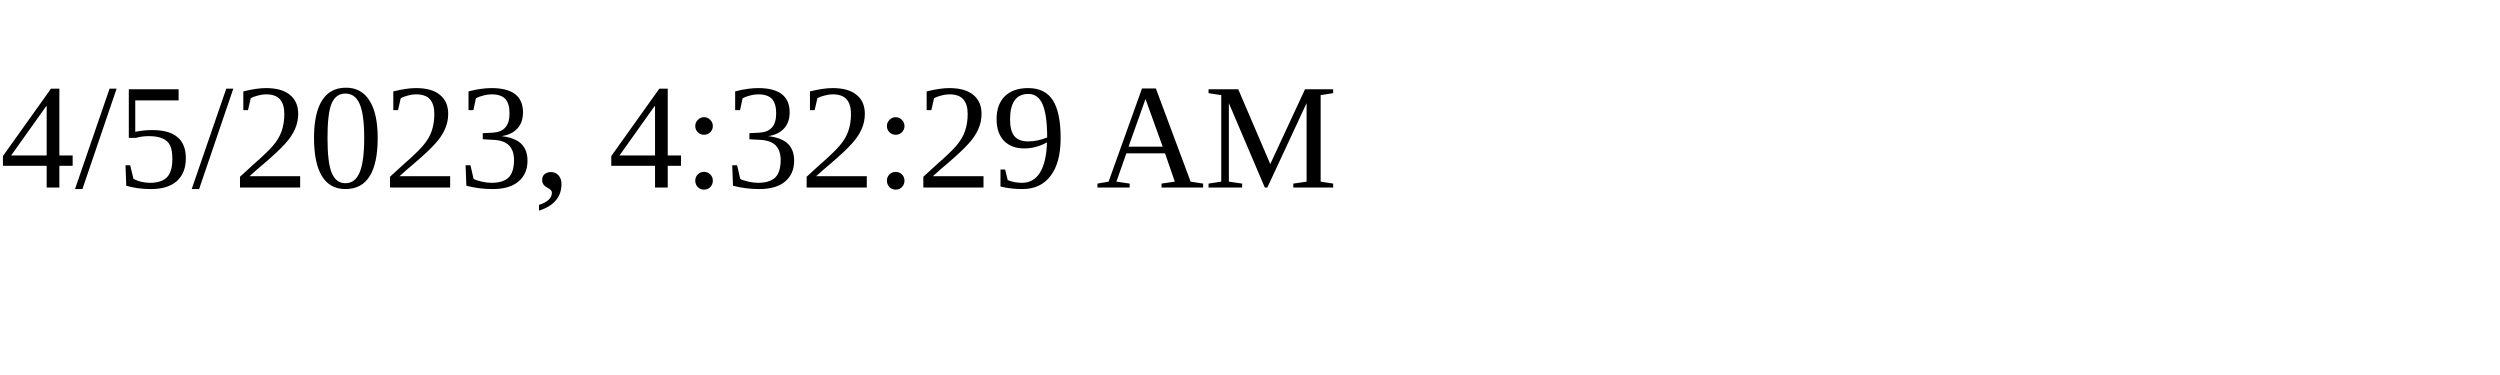
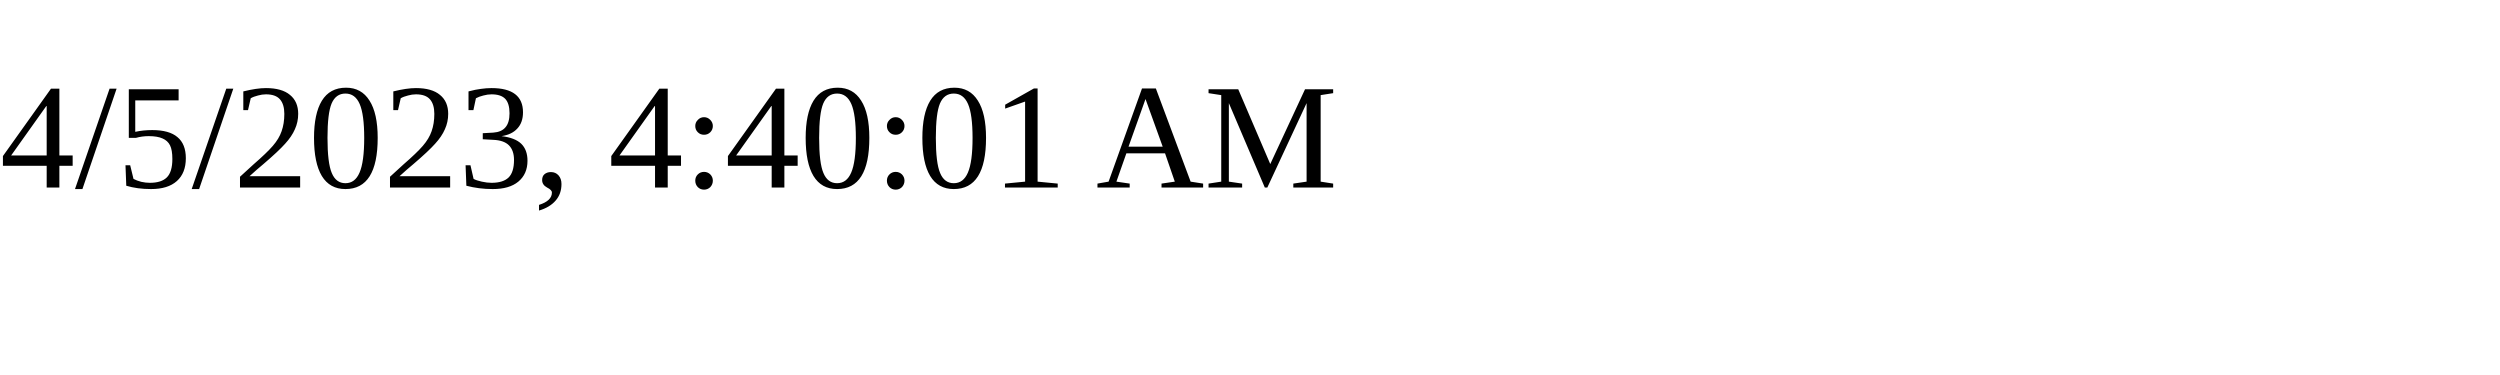
<svg xmlns="http://www.w3.org/2000/svg" height="30" width="200">
-   <text x="0" y="15">4/5/2023, 4:32:29 AM</text>
+   <text x="0" y="15">4/5/2023, 4:40:01 AM</text>
</svg>
